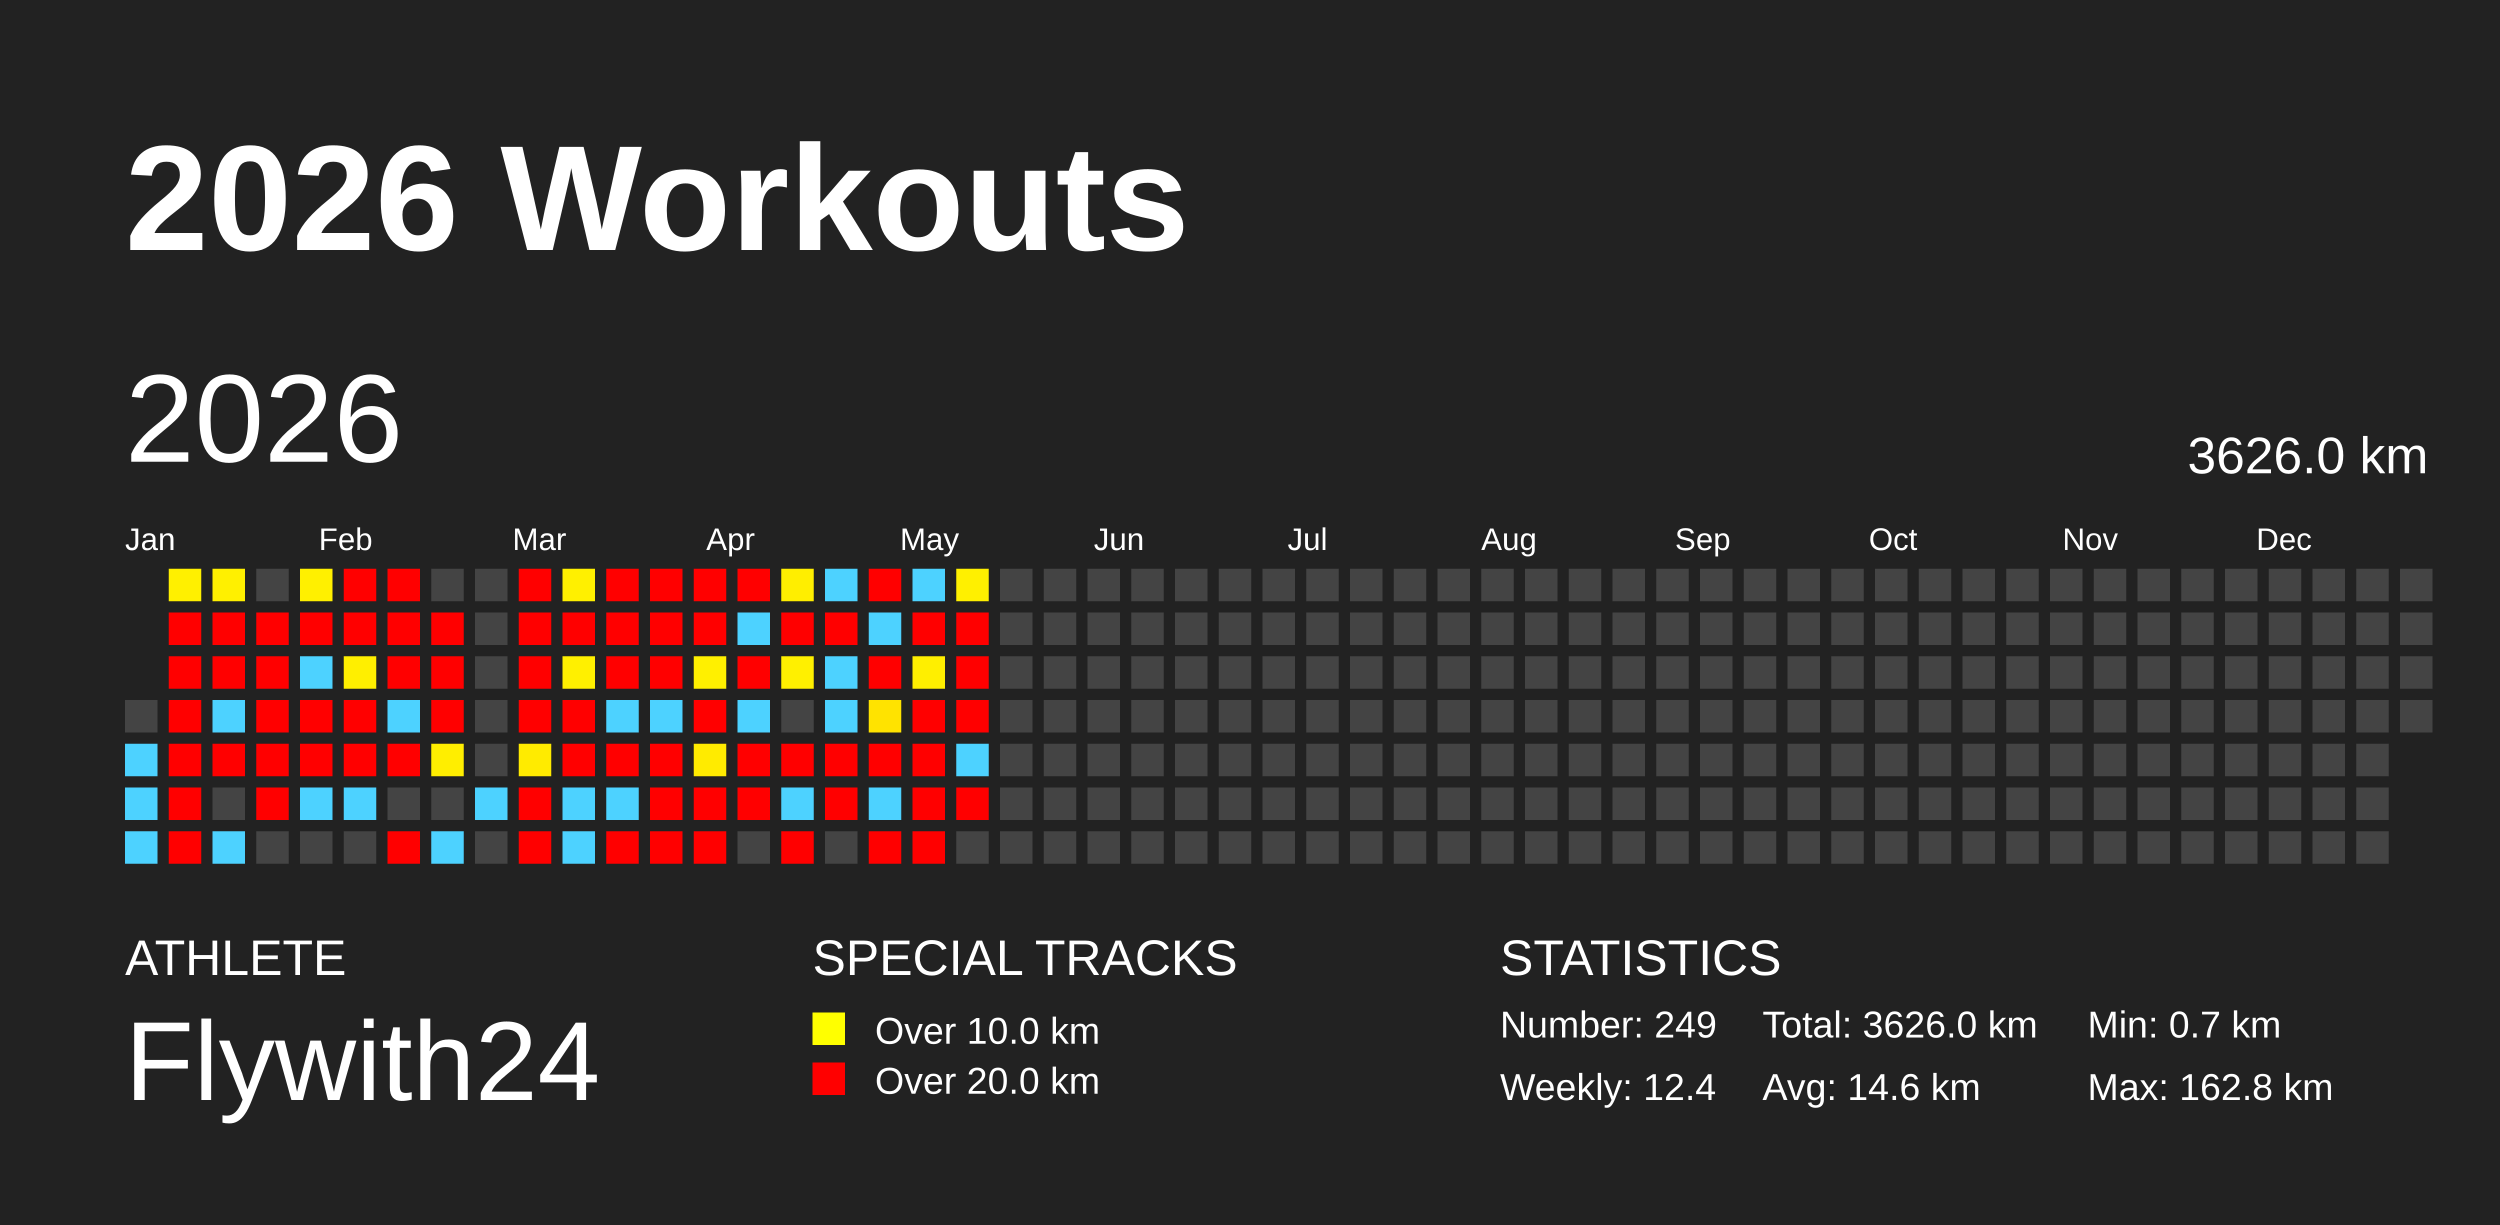
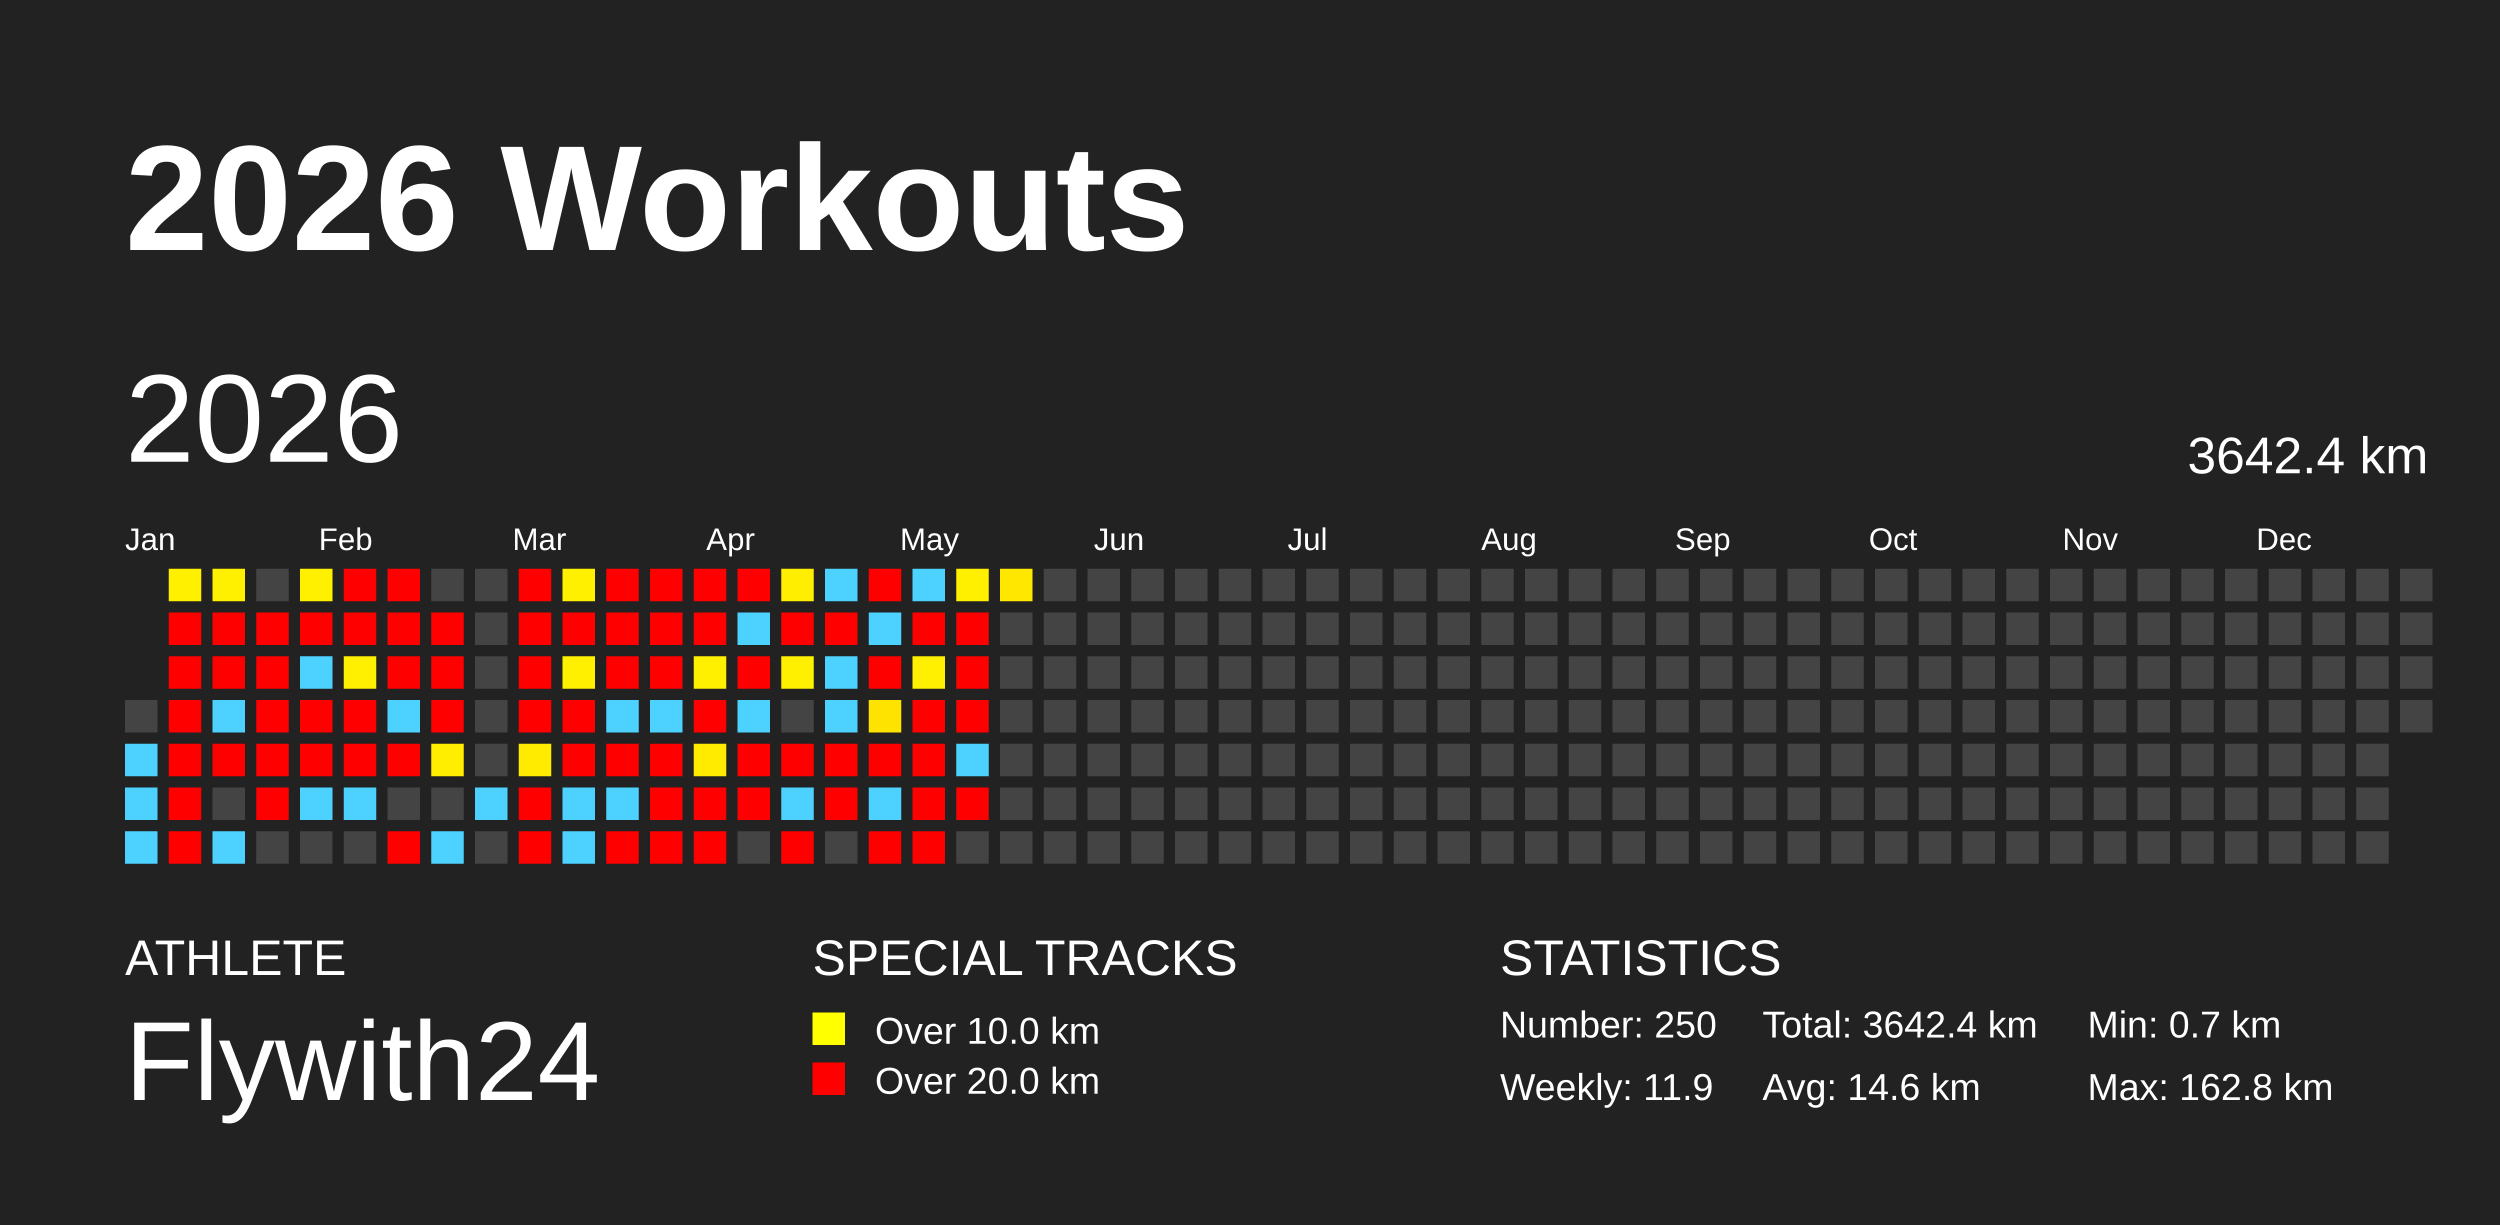
<svg xmlns="http://www.w3.org/2000/svg" baseProfile="full" height="98mm" version="1.1" viewBox="0,0,200,98" width="200mm">
  <defs />
  <rect fill="#222222" height="98" width="200" x="0" y="0" />
  <text fill="#FFFFFF" style="font-size:12px; font-family:Arial; font-weight:bold;" x="10" y="20">2026 Workouts</text>
  <text fill="#FFFFFF" style="font-size:4px; font-family:Arial" x="10" y="78">ATHLETE</text>
  <text fill="#FFFFFF" style="font-size:9px; font-family:Arial" x="10" y="88">Flywith24</text>
  <text fill="#FFFFFF" style="font-size:4px; font-family:Arial" x="65" y="78">SPECIAL TRACKS</text>
  <rect fill="yellow" height="2.6" width="2.6" x="65" y="81" />
  <text fill="#FFFFFF" style="font-size:3px; font-family:Arial" x="70" y="83.5">Over 10.0 km</text>
  <rect fill="red" height="2.6" width="2.6" x="65" y="85" />
  <text fill="#FFFFFF" style="font-size:3px; font-family:Arial" x="70" y="87.5">Over 20.0 km</text>
  <text fill="#FFFFFF" style="font-size:4px; font-family:Arial" x="120" y="78">STATISTICS</text>
-   <text fill="#FFFFFF" style="font-size:3px; font-family:Arial" x="120" y="83">Number: 249</text>
-   <text fill="#FFFFFF" style="font-size:3px; font-family:Arial" x="120" y="88">Weekly: 12.4</text>
-   <text fill="#FFFFFF" style="font-size:3px; font-family:Arial" x="141" y="83">Total: 3626.0 km</text>
+   <text fill="#FFFFFF" style="font-size:3px; font-family:Arial" x="120" y="83">Number: 250</text>
+   <text fill="#FFFFFF" style="font-size:3px; font-family:Arial" x="120" y="88">Weekly: 11.9</text>
+   <text fill="#FFFFFF" style="font-size:3px; font-family:Arial" x="141" y="83">Total: 3642.4 km</text>
  <text fill="#FFFFFF" style="font-size:3px; font-family:Arial" x="141" y="88">Avg: 14.6 km</text>
  <text fill="#FFFFFF" style="font-size:3px; font-family:Arial" x="167" y="83">Min: 0.7 km</text>
  <text fill="#FFFFFF" style="font-size:3px; font-family:Arial" x="167" y="88">Max: 162.8 km</text>
  <text dominant-baseline="hanging" fill="#FFFFFF" style="font-size:10.0px; font-family:Arial;" x="10" y="30">2026</text>
-   <text dominant-baseline="hanging" fill="#FFFFFF" style="font-size:4.125px; font-family:Arial;" x="175" y="35">3626.0 km</text>
+   <text dominant-baseline="hanging" fill="#FFFFFF" style="font-size:4.125px; font-family:Arial;" x="175" y="35">3642.4 km</text>
  <text fill="#FFFFFF" style="font-size:2.5px; font-family:Arial" x="10.0" y="44">Jan</text>
  <text fill="#FFFFFF" style="font-size:2.5px; font-family:Arial" x="25.5" y="44">Feb</text>
  <text fill="#FFFFFF" style="font-size:2.5px; font-family:Arial" x="41.0" y="44">Mar</text>
  <text fill="#FFFFFF" style="font-size:2.5px; font-family:Arial" x="56.5" y="44">Apr</text>
  <text fill="#FFFFFF" style="font-size:2.5px; font-family:Arial" x="72.0" y="44">May</text>
  <text fill="#FFFFFF" style="font-size:2.5px; font-family:Arial" x="87.5" y="44">Jun</text>
  <text fill="#FFFFFF" style="font-size:2.5px; font-family:Arial" x="103.0" y="44">Jul</text>
  <text fill="#FFFFFF" style="font-size:2.5px; font-family:Arial" x="118.5" y="44">Aug</text>
  <text fill="#FFFFFF" style="font-size:2.5px; font-family:Arial" x="134.0" y="44">Sep</text>
  <text fill="#FFFFFF" style="font-size:2.5px; font-family:Arial" x="149.5" y="44">Oct</text>
  <text fill="#FFFFFF" style="font-size:2.5px; font-family:Arial" x="165.0" y="44">Nov</text>
  <text fill="#FFFFFF" style="font-size:2.5px; font-family:Arial" x="180.5" y="44">Dec</text>
  <rect fill="#444444" height="2.6" width="2.6" x="10.0" y="56.0" />
  <rect fill="#4dd2ff" height="2.6" width="2.6" x="10.0" y="59.5" />
  <rect fill="#4dd2ff" height="2.6" width="2.6" x="10.0" y="63.0" />
  <rect fill="#4dd2ff" height="2.6" width="2.6" x="10.0" y="66.5" />
  <rect fill="#fff000" height="2.6" width="2.6" x="13.5" y="45.5" />
  <rect fill="red" height="2.6" width="2.6" x="13.5" y="49.0" />
  <rect fill="red" height="2.6" width="2.6" x="13.5" y="52.5" />
  <rect fill="red" height="2.6" width="2.6" x="13.5" y="56.0" />
  <rect fill="red" height="2.6" width="2.6" x="13.5" y="59.5" />
  <rect fill="red" height="2.6" width="2.6" x="13.5" y="63.0" />
  <rect fill="red" height="2.6" width="2.6" x="13.5" y="66.5" />
  <rect fill="#fff000" height="2.6" width="2.6" x="17.0" y="45.5" />
  <rect fill="red" height="2.6" width="2.6" x="17.0" y="49.0" />
  <rect fill="red" height="2.6" width="2.6" x="17.0" y="52.5" />
  <rect fill="#4dd2ff" height="2.6" width="2.6" x="17.0" y="56.0" />
  <rect fill="red" height="2.6" width="2.6" x="17.0" y="59.5" />
  <rect fill="#444444" height="2.6" width="2.6" x="17.0" y="63.0" />
  <rect fill="#4dd2ff" height="2.6" width="2.6" x="17.0" y="66.5" />
  <rect fill="#444444" height="2.6" width="2.6" x="20.5" y="45.5" />
  <rect fill="red" height="2.6" width="2.6" x="20.5" y="49.0" />
  <rect fill="red" height="2.6" width="2.6" x="20.5" y="52.5" />
  <rect fill="red" height="2.6" width="2.6" x="20.5" y="56.0" />
  <rect fill="red" height="2.6" width="2.6" x="20.5" y="59.5" />
  <rect fill="red" height="2.6" width="2.6" x="20.5" y="63.0" />
  <rect fill="#444444" height="2.6" width="2.6" x="20.5" y="66.5" />
  <rect fill="#fff000" height="2.6" width="2.6" x="24.0" y="45.5" />
  <rect fill="red" height="2.6" width="2.6" x="24.0" y="49.0" />
  <rect fill="#4dd2ff" height="2.6" width="2.6" x="24.0" y="52.5" />
  <rect fill="red" height="2.6" width="2.6" x="24.0" y="56.0" />
  <rect fill="red" height="2.6" width="2.6" x="24.0" y="59.5" />
  <rect fill="#4dd2ff" height="2.6" width="2.6" x="24.0" y="63.0" />
  <rect fill="#444444" height="2.6" width="2.6" x="24.0" y="66.5" />
  <rect fill="red" height="2.6" width="2.6" x="27.5" y="45.5" />
  <rect fill="red" height="2.6" width="2.6" x="27.5" y="49.0" />
  <rect fill="#ffef00" height="2.6" width="2.6" x="27.5" y="52.5" />
  <rect fill="red" height="2.6" width="2.6" x="27.5" y="56.0" />
  <rect fill="red" height="2.6" width="2.6" x="27.5" y="59.5" />
  <rect fill="#4dd2ff" height="2.6" width="2.6" x="27.5" y="63.0" />
  <rect fill="#444444" height="2.6" width="2.6" x="27.5" y="66.5" />
  <rect fill="red" height="2.6" width="2.6" x="31.0" y="45.5" />
  <rect fill="red" height="2.6" width="2.6" x="31.0" y="49.0" />
  <rect fill="red" height="2.6" width="2.6" x="31.0" y="52.5" />
  <rect fill="#4dd2ff" height="2.6" width="2.6" x="31.0" y="56.0" />
  <rect fill="red" height="2.6" width="2.6" x="31.0" y="59.5" />
  <rect fill="#444444" height="2.6" width="2.6" x="31.0" y="63.0" />
  <rect fill="red" height="2.6" width="2.6" x="31.0" y="66.5" />
  <rect fill="#444444" height="2.6" width="2.6" x="34.5" y="45.5" />
  <rect fill="red" height="2.6" width="2.6" x="34.5" y="49.0" />
  <rect fill="red" height="2.6" width="2.6" x="34.5" y="52.5" />
  <rect fill="red" height="2.6" width="2.6" x="34.5" y="56.0" />
  <rect fill="#ffee00" height="2.6" width="2.6" x="34.5" y="59.5" />
  <rect fill="#444444" height="2.6" width="2.6" x="34.5" y="63.0" />
  <rect fill="#4dd2ff" height="2.6" width="2.6" x="34.5" y="66.5" />
  <rect fill="#444444" height="2.6" width="2.6" x="38.0" y="45.5" />
  <rect fill="#444444" height="2.6" width="2.6" x="38.0" y="49.0" />
  <rect fill="#444444" height="2.6" width="2.6" x="38.0" y="52.5" />
  <rect fill="#444444" height="2.6" width="2.6" x="38.0" y="56.0" />
  <rect fill="#444444" height="2.6" width="2.6" x="38.0" y="59.5" />
  <rect fill="#4dd2ff" height="2.6" width="2.6" x="38.0" y="63.0" />
  <rect fill="#444444" height="2.6" width="2.6" x="38.0" y="66.5" />
  <rect fill="red" height="2.6" width="2.6" x="41.5" y="45.5" />
  <rect fill="red" height="2.6" width="2.6" x="41.5" y="49.0" />
  <rect fill="red" height="2.6" width="2.6" x="41.5" y="52.5" />
  <rect fill="red" height="2.6" width="2.6" x="41.5" y="56.0" />
  <rect fill="#ffeb00" height="2.6" width="2.6" x="41.5" y="59.5" />
  <rect fill="red" height="2.6" width="2.6" x="41.5" y="63.0" />
  <rect fill="red" height="2.6" width="2.6" x="41.5" y="66.5" />
  <rect fill="#fff000" height="2.6" width="2.6" x="45.0" y="45.5" />
  <rect fill="red" height="2.6" width="2.6" x="45.0" y="49.0" />
  <rect fill="#fff000" height="2.6" width="2.6" x="45.0" y="52.5" />
  <rect fill="red" height="2.6" width="2.6" x="45.0" y="56.0" />
  <rect fill="red" height="2.6" width="2.6" x="45.0" y="59.5" />
  <rect fill="#4dd2ff" height="2.6" width="2.6" x="45.0" y="63.0" />
  <rect fill="#4dd2ff" height="2.6" width="2.6" x="45.0" y="66.5" />
  <rect fill="red" height="2.6" width="2.6" x="48.5" y="45.5" />
  <rect fill="red" height="2.6" width="2.6" x="48.5" y="49.0" />
  <rect fill="red" height="2.6" width="2.6" x="48.5" y="52.5" />
  <rect fill="#4dd2ff" height="2.6" width="2.6" x="48.5" y="56.0" />
  <rect fill="red" height="2.6" width="2.6" x="48.5" y="59.5" />
  <rect fill="#4dd2ff" height="2.6" width="2.6" x="48.5" y="63.0" />
  <rect fill="red" height="2.6" width="2.6" x="48.5" y="66.5" />
  <rect fill="red" height="2.6" width="2.6" x="52.0" y="45.5" />
  <rect fill="red" height="2.6" width="2.6" x="52.0" y="49.0" />
  <rect fill="red" height="2.6" width="2.6" x="52.0" y="52.5" />
  <rect fill="#4dd2ff" height="2.6" width="2.6" x="52.0" y="56.0" />
  <rect fill="red" height="2.6" width="2.6" x="52.0" y="59.5" />
  <rect fill="red" height="2.6" width="2.6" x="52.0" y="63.0" />
  <rect fill="red" height="2.6" width="2.6" x="52.0" y="66.5" />
  <rect fill="red" height="2.6" width="2.6" x="55.5" y="45.5" />
  <rect fill="red" height="2.6" width="2.6" x="55.5" y="49.0" />
  <rect fill="#fff000" height="2.6" width="2.6" x="55.5" y="52.5" />
  <rect fill="red" height="2.6" width="2.6" x="55.5" y="56.0" />
  <rect fill="#ffeb00" height="2.6" width="2.6" x="55.5" y="59.5" />
  <rect fill="red" height="2.6" width="2.6" x="55.5" y="63.0" />
  <rect fill="red" height="2.6" width="2.6" x="55.5" y="66.5" />
  <rect fill="red" height="2.6" width="2.6" x="59.0" y="45.5" />
  <rect fill="#4dd2ff" height="2.6" width="2.6" x="59.0" y="49.0" />
  <rect fill="red" height="2.6" width="2.6" x="59.0" y="52.5" />
  <rect fill="#4dd2ff" height="2.6" width="2.6" x="59.0" y="56.0" />
  <rect fill="red" height="2.6" width="2.6" x="59.0" y="59.5" />
  <rect fill="red" height="2.6" width="2.6" x="59.0" y="63.0" />
  <rect fill="#444444" height="2.6" width="2.6" x="59.0" y="66.5" />
  <rect fill="#ffee00" height="2.6" width="2.6" x="62.5" y="45.5" />
  <rect fill="red" height="2.6" width="2.6" x="62.5" y="49.0" />
  <rect fill="#fff000" height="2.6" width="2.6" x="62.5" y="52.5" />
  <rect fill="#444444" height="2.6" width="2.6" x="62.5" y="56.0" />
  <rect fill="red" height="2.6" width="2.6" x="62.5" y="59.5" />
  <rect fill="#4dd2ff" height="2.6" width="2.6" x="62.5" y="63.0" />
  <rect fill="red" height="2.6" width="2.6" x="62.5" y="66.5" />
  <rect fill="#4dd2ff" height="2.6" width="2.6" x="66.0" y="45.5" />
  <rect fill="red" height="2.6" width="2.6" x="66.0" y="49.0" />
  <rect fill="#4dd2ff" height="2.6" width="2.6" x="66.0" y="52.5" />
  <rect fill="#4dd2ff" height="2.6" width="2.6" x="66.0" y="56.0" />
  <rect fill="red" height="2.6" width="2.6" x="66.0" y="59.5" />
  <rect fill="red" height="2.6" width="2.6" x="66.0" y="63.0" />
  <rect fill="#444444" height="2.6" width="2.6" x="66.0" y="66.5" />
  <rect fill="red" height="2.6" width="2.6" x="69.5" y="45.5" />
  <rect fill="#4dd2ff" height="2.6" width="2.6" x="69.5" y="49.0" />
  <rect fill="red" height="2.6" width="2.6" x="69.5" y="52.5" />
  <rect fill="#ffe300" height="2.6" width="2.6" x="69.5" y="56.0" />
  <rect fill="red" height="2.6" width="2.6" x="69.5" y="59.5" />
  <rect fill="#4dd2ff" height="2.6" width="2.6" x="69.5" y="63.0" />
  <rect fill="red" height="2.6" width="2.6" x="69.5" y="66.5" />
  <rect fill="#4dd2ff" height="2.6" width="2.6" x="73.0" y="45.5" />
  <rect fill="red" height="2.6" width="2.6" x="73.0" y="49.0" />
  <rect fill="#ffef00" height="2.6" width="2.6" x="73.0" y="52.5" />
  <rect fill="red" height="2.6" width="2.6" x="73.0" y="56.0" />
  <rect fill="red" height="2.6" width="2.6" x="73.0" y="59.5" />
  <rect fill="red" height="2.6" width="2.6" x="73.0" y="63.0" />
  <rect fill="red" height="2.6" width="2.6" x="73.0" y="66.5" />
  <rect fill="#fff000" height="2.6" width="2.6" x="76.5" y="45.5" />
  <rect fill="red" height="2.6" width="2.6" x="76.5" y="49.0" />
  <rect fill="red" height="2.6" width="2.6" x="76.5" y="52.5" />
  <rect fill="red" height="2.6" width="2.6" x="76.5" y="56.0" />
  <rect fill="#4dd2ff" height="2.6" width="2.6" x="76.5" y="59.5" />
  <rect fill="red" height="2.6" width="2.6" x="76.5" y="63.0" />
  <rect fill="#444444" height="2.6" width="2.6" x="76.5" y="66.5" />
-   <rect fill="#444444" height="2.6" width="2.6" x="80.0" y="45.5" />
+   <rect fill="#ffe700" height="2.6" width="2.6" x="80.0" y="45.5" />
  <rect fill="#444444" height="2.6" width="2.6" x="80.0" y="49.0" />
  <rect fill="#444444" height="2.6" width="2.6" x="80.0" y="52.5" />
  <rect fill="#444444" height="2.6" width="2.6" x="80.0" y="56.0" />
  <rect fill="#444444" height="2.6" width="2.6" x="80.0" y="59.5" />
  <rect fill="#444444" height="2.6" width="2.6" x="80.0" y="63.0" />
  <rect fill="#444444" height="2.6" width="2.6" x="80.0" y="66.5" />
  <rect fill="#444444" height="2.6" width="2.6" x="83.5" y="45.5" />
  <rect fill="#444444" height="2.6" width="2.6" x="83.5" y="49.0" />
  <rect fill="#444444" height="2.6" width="2.6" x="83.5" y="52.5" />
  <rect fill="#444444" height="2.6" width="2.6" x="83.5" y="56.0" />
  <rect fill="#444444" height="2.6" width="2.6" x="83.5" y="59.5" />
  <rect fill="#444444" height="2.6" width="2.6" x="83.5" y="63.0" />
  <rect fill="#444444" height="2.6" width="2.6" x="83.5" y="66.5" />
  <rect fill="#444444" height="2.6" width="2.6" x="87.0" y="45.5" />
  <rect fill="#444444" height="2.6" width="2.6" x="87.0" y="49.0" />
  <rect fill="#444444" height="2.6" width="2.6" x="87.0" y="52.5" />
  <rect fill="#444444" height="2.6" width="2.6" x="87.0" y="56.0" />
  <rect fill="#444444" height="2.6" width="2.6" x="87.0" y="59.5" />
  <rect fill="#444444" height="2.6" width="2.6" x="87.0" y="63.0" />
  <rect fill="#444444" height="2.6" width="2.6" x="87.0" y="66.5" />
  <rect fill="#444444" height="2.6" width="2.6" x="90.5" y="45.5" />
  <rect fill="#444444" height="2.6" width="2.6" x="90.5" y="49.0" />
  <rect fill="#444444" height="2.6" width="2.6" x="90.5" y="52.5" />
  <rect fill="#444444" height="2.6" width="2.6" x="90.5" y="56.0" />
  <rect fill="#444444" height="2.6" width="2.6" x="90.5" y="59.5" />
  <rect fill="#444444" height="2.6" width="2.6" x="90.5" y="63.0" />
  <rect fill="#444444" height="2.6" width="2.6" x="90.5" y="66.5" />
  <rect fill="#444444" height="2.6" width="2.6" x="94.0" y="45.5" />
  <rect fill="#444444" height="2.6" width="2.6" x="94.0" y="49.0" />
  <rect fill="#444444" height="2.6" width="2.6" x="94.0" y="52.5" />
  <rect fill="#444444" height="2.6" width="2.6" x="94.0" y="56.0" />
  <rect fill="#444444" height="2.6" width="2.6" x="94.0" y="59.5" />
  <rect fill="#444444" height="2.6" width="2.6" x="94.0" y="63.0" />
  <rect fill="#444444" height="2.6" width="2.6" x="94.0" y="66.5" />
  <rect fill="#444444" height="2.6" width="2.6" x="97.5" y="45.5" />
  <rect fill="#444444" height="2.6" width="2.6" x="97.5" y="49.0" />
  <rect fill="#444444" height="2.6" width="2.6" x="97.5" y="52.5" />
  <rect fill="#444444" height="2.6" width="2.6" x="97.5" y="56.0" />
  <rect fill="#444444" height="2.6" width="2.6" x="97.5" y="59.5" />
  <rect fill="#444444" height="2.6" width="2.6" x="97.5" y="63.0" />
  <rect fill="#444444" height="2.6" width="2.6" x="97.5" y="66.5" />
  <rect fill="#444444" height="2.6" width="2.6" x="101.0" y="45.5" />
  <rect fill="#444444" height="2.6" width="2.6" x="101.0" y="49.0" />
  <rect fill="#444444" height="2.6" width="2.6" x="101.0" y="52.5" />
  <rect fill="#444444" height="2.6" width="2.6" x="101.0" y="56.0" />
  <rect fill="#444444" height="2.6" width="2.6" x="101.0" y="59.5" />
  <rect fill="#444444" height="2.6" width="2.6" x="101.0" y="63.0" />
  <rect fill="#444444" height="2.6" width="2.6" x="101.0" y="66.5" />
  <rect fill="#444444" height="2.6" width="2.6" x="104.5" y="45.5" />
  <rect fill="#444444" height="2.6" width="2.6" x="104.5" y="49.0" />
  <rect fill="#444444" height="2.6" width="2.6" x="104.5" y="52.5" />
  <rect fill="#444444" height="2.6" width="2.6" x="104.5" y="56.0" />
  <rect fill="#444444" height="2.6" width="2.6" x="104.5" y="59.5" />
  <rect fill="#444444" height="2.6" width="2.6" x="104.5" y="63.0" />
  <rect fill="#444444" height="2.6" width="2.6" x="104.5" y="66.5" />
  <rect fill="#444444" height="2.6" width="2.6" x="108.0" y="45.5" />
  <rect fill="#444444" height="2.6" width="2.6" x="108.0" y="49.0" />
  <rect fill="#444444" height="2.6" width="2.6" x="108.0" y="52.5" />
  <rect fill="#444444" height="2.6" width="2.6" x="108.0" y="56.0" />
  <rect fill="#444444" height="2.6" width="2.6" x="108.0" y="59.5" />
  <rect fill="#444444" height="2.6" width="2.6" x="108.0" y="63.0" />
  <rect fill="#444444" height="2.6" width="2.6" x="108.0" y="66.5" />
  <rect fill="#444444" height="2.6" width="2.6" x="111.5" y="45.5" />
  <rect fill="#444444" height="2.6" width="2.6" x="111.5" y="49.0" />
  <rect fill="#444444" height="2.6" width="2.6" x="111.5" y="52.5" />
  <rect fill="#444444" height="2.6" width="2.6" x="111.5" y="56.0" />
  <rect fill="#444444" height="2.6" width="2.6" x="111.5" y="59.5" />
  <rect fill="#444444" height="2.6" width="2.6" x="111.5" y="63.0" />
  <rect fill="#444444" height="2.6" width="2.6" x="111.5" y="66.5" />
  <rect fill="#444444" height="2.6" width="2.6" x="115.0" y="45.5" />
  <rect fill="#444444" height="2.6" width="2.6" x="115.0" y="49.0" />
  <rect fill="#444444" height="2.6" width="2.6" x="115.0" y="52.5" />
  <rect fill="#444444" height="2.6" width="2.6" x="115.0" y="56.0" />
  <rect fill="#444444" height="2.6" width="2.6" x="115.0" y="59.5" />
  <rect fill="#444444" height="2.6" width="2.6" x="115.0" y="63.0" />
  <rect fill="#444444" height="2.6" width="2.6" x="115.0" y="66.5" />
  <rect fill="#444444" height="2.6" width="2.6" x="118.5" y="45.5" />
  <rect fill="#444444" height="2.6" width="2.6" x="118.5" y="49.0" />
  <rect fill="#444444" height="2.6" width="2.6" x="118.5" y="52.5" />
  <rect fill="#444444" height="2.6" width="2.6" x="118.5" y="56.0" />
  <rect fill="#444444" height="2.6" width="2.6" x="118.5" y="59.5" />
  <rect fill="#444444" height="2.6" width="2.6" x="118.5" y="63.0" />
  <rect fill="#444444" height="2.6" width="2.6" x="118.5" y="66.5" />
  <rect fill="#444444" height="2.6" width="2.6" x="122.0" y="45.5" />
  <rect fill="#444444" height="2.6" width="2.6" x="122.0" y="49.0" />
  <rect fill="#444444" height="2.6" width="2.6" x="122.0" y="52.5" />
  <rect fill="#444444" height="2.6" width="2.6" x="122.0" y="56.0" />
  <rect fill="#444444" height="2.6" width="2.6" x="122.0" y="59.5" />
  <rect fill="#444444" height="2.6" width="2.6" x="122.0" y="63.0" />
  <rect fill="#444444" height="2.6" width="2.6" x="122.0" y="66.5" />
  <rect fill="#444444" height="2.6" width="2.6" x="125.5" y="45.5" />
  <rect fill="#444444" height="2.6" width="2.6" x="125.5" y="49.0" />
  <rect fill="#444444" height="2.6" width="2.6" x="125.5" y="52.5" />
  <rect fill="#444444" height="2.6" width="2.6" x="125.5" y="56.0" />
  <rect fill="#444444" height="2.6" width="2.6" x="125.5" y="59.5" />
  <rect fill="#444444" height="2.6" width="2.6" x="125.5" y="63.0" />
  <rect fill="#444444" height="2.6" width="2.6" x="125.5" y="66.5" />
  <rect fill="#444444" height="2.6" width="2.6" x="129.0" y="45.5" />
  <rect fill="#444444" height="2.6" width="2.6" x="129.0" y="49.0" />
  <rect fill="#444444" height="2.6" width="2.6" x="129.0" y="52.5" />
  <rect fill="#444444" height="2.6" width="2.6" x="129.0" y="56.0" />
  <rect fill="#444444" height="2.6" width="2.6" x="129.0" y="59.5" />
  <rect fill="#444444" height="2.6" width="2.6" x="129.0" y="63.0" />
  <rect fill="#444444" height="2.6" width="2.6" x="129.0" y="66.5" />
  <rect fill="#444444" height="2.6" width="2.6" x="132.5" y="45.5" />
  <rect fill="#444444" height="2.6" width="2.6" x="132.5" y="49.0" />
  <rect fill="#444444" height="2.6" width="2.6" x="132.5" y="52.5" />
  <rect fill="#444444" height="2.6" width="2.6" x="132.5" y="56.0" />
  <rect fill="#444444" height="2.6" width="2.6" x="132.5" y="59.5" />
  <rect fill="#444444" height="2.6" width="2.6" x="132.5" y="63.0" />
  <rect fill="#444444" height="2.6" width="2.6" x="132.5" y="66.5" />
  <rect fill="#444444" height="2.6" width="2.6" x="136.0" y="45.5" />
  <rect fill="#444444" height="2.6" width="2.6" x="136.0" y="49.0" />
  <rect fill="#444444" height="2.6" width="2.6" x="136.0" y="52.5" />
  <rect fill="#444444" height="2.6" width="2.6" x="136.0" y="56.0" />
  <rect fill="#444444" height="2.6" width="2.6" x="136.0" y="59.5" />
  <rect fill="#444444" height="2.6" width="2.6" x="136.0" y="63.0" />
  <rect fill="#444444" height="2.6" width="2.6" x="136.0" y="66.5" />
  <rect fill="#444444" height="2.6" width="2.6" x="139.5" y="45.5" />
  <rect fill="#444444" height="2.6" width="2.6" x="139.5" y="49.0" />
  <rect fill="#444444" height="2.6" width="2.6" x="139.5" y="52.5" />
  <rect fill="#444444" height="2.6" width="2.6" x="139.5" y="56.0" />
  <rect fill="#444444" height="2.6" width="2.6" x="139.5" y="59.5" />
  <rect fill="#444444" height="2.6" width="2.6" x="139.5" y="63.0" />
  <rect fill="#444444" height="2.6" width="2.6" x="139.5" y="66.5" />
  <rect fill="#444444" height="2.6" width="2.6" x="143.0" y="45.5" />
  <rect fill="#444444" height="2.6" width="2.6" x="143.0" y="49.0" />
  <rect fill="#444444" height="2.6" width="2.6" x="143.0" y="52.5" />
  <rect fill="#444444" height="2.6" width="2.6" x="143.0" y="56.0" />
  <rect fill="#444444" height="2.6" width="2.6" x="143.0" y="59.5" />
  <rect fill="#444444" height="2.6" width="2.6" x="143.0" y="63.0" />
  <rect fill="#444444" height="2.6" width="2.6" x="143.0" y="66.5" />
  <rect fill="#444444" height="2.6" width="2.6" x="146.5" y="45.5" />
  <rect fill="#444444" height="2.6" width="2.6" x="146.5" y="49.0" />
  <rect fill="#444444" height="2.6" width="2.6" x="146.5" y="52.5" />
  <rect fill="#444444" height="2.6" width="2.6" x="146.5" y="56.0" />
  <rect fill="#444444" height="2.6" width="2.6" x="146.5" y="59.5" />
  <rect fill="#444444" height="2.6" width="2.6" x="146.5" y="63.0" />
  <rect fill="#444444" height="2.6" width="2.6" x="146.5" y="66.5" />
  <rect fill="#444444" height="2.6" width="2.6" x="150.0" y="45.5" />
  <rect fill="#444444" height="2.6" width="2.6" x="150.0" y="49.0" />
  <rect fill="#444444" height="2.6" width="2.6" x="150.0" y="52.5" />
  <rect fill="#444444" height="2.6" width="2.6" x="150.0" y="56.0" />
  <rect fill="#444444" height="2.6" width="2.6" x="150.0" y="59.5" />
  <rect fill="#444444" height="2.6" width="2.6" x="150.0" y="63.0" />
  <rect fill="#444444" height="2.6" width="2.6" x="150.0" y="66.5" />
  <rect fill="#444444" height="2.6" width="2.6" x="153.5" y="45.5" />
  <rect fill="#444444" height="2.6" width="2.6" x="153.5" y="49.0" />
  <rect fill="#444444" height="2.6" width="2.6" x="153.5" y="52.5" />
  <rect fill="#444444" height="2.6" width="2.6" x="153.5" y="56.0" />
  <rect fill="#444444" height="2.6" width="2.6" x="153.5" y="59.5" />
  <rect fill="#444444" height="2.6" width="2.6" x="153.5" y="63.0" />
  <rect fill="#444444" height="2.6" width="2.6" x="153.5" y="66.5" />
  <rect fill="#444444" height="2.6" width="2.6" x="157.0" y="45.5" />
  <rect fill="#444444" height="2.6" width="2.6" x="157.0" y="49.0" />
  <rect fill="#444444" height="2.6" width="2.6" x="157.0" y="52.5" />
  <rect fill="#444444" height="2.6" width="2.6" x="157.0" y="56.0" />
  <rect fill="#444444" height="2.6" width="2.6" x="157.0" y="59.5" />
  <rect fill="#444444" height="2.6" width="2.6" x="157.0" y="63.0" />
  <rect fill="#444444" height="2.6" width="2.6" x="157.0" y="66.5" />
  <rect fill="#444444" height="2.6" width="2.6" x="160.5" y="45.5" />
  <rect fill="#444444" height="2.6" width="2.6" x="160.5" y="49.0" />
  <rect fill="#444444" height="2.6" width="2.6" x="160.5" y="52.5" />
  <rect fill="#444444" height="2.6" width="2.6" x="160.5" y="56.0" />
  <rect fill="#444444" height="2.6" width="2.6" x="160.5" y="59.5" />
  <rect fill="#444444" height="2.6" width="2.6" x="160.5" y="63.0" />
  <rect fill="#444444" height="2.6" width="2.6" x="160.5" y="66.5" />
  <rect fill="#444444" height="2.6" width="2.6" x="164.0" y="45.5" />
  <rect fill="#444444" height="2.6" width="2.6" x="164.0" y="49.0" />
  <rect fill="#444444" height="2.6" width="2.6" x="164.0" y="52.5" />
  <rect fill="#444444" height="2.6" width="2.6" x="164.0" y="56.0" />
  <rect fill="#444444" height="2.6" width="2.6" x="164.0" y="59.5" />
  <rect fill="#444444" height="2.6" width="2.6" x="164.0" y="63.0" />
  <rect fill="#444444" height="2.6" width="2.6" x="164.0" y="66.5" />
  <rect fill="#444444" height="2.6" width="2.6" x="167.5" y="45.5" />
  <rect fill="#444444" height="2.6" width="2.6" x="167.5" y="49.0" />
  <rect fill="#444444" height="2.6" width="2.6" x="167.5" y="52.5" />
  <rect fill="#444444" height="2.6" width="2.6" x="167.5" y="56.0" />
  <rect fill="#444444" height="2.6" width="2.6" x="167.5" y="59.5" />
  <rect fill="#444444" height="2.6" width="2.6" x="167.5" y="63.0" />
  <rect fill="#444444" height="2.6" width="2.6" x="167.5" y="66.5" />
  <rect fill="#444444" height="2.6" width="2.6" x="171.0" y="45.5" />
  <rect fill="#444444" height="2.6" width="2.6" x="171.0" y="49.0" />
  <rect fill="#444444" height="2.6" width="2.6" x="171.0" y="52.5" />
  <rect fill="#444444" height="2.6" width="2.6" x="171.0" y="56.0" />
  <rect fill="#444444" height="2.6" width="2.6" x="171.0" y="59.5" />
  <rect fill="#444444" height="2.6" width="2.6" x="171.0" y="63.0" />
  <rect fill="#444444" height="2.6" width="2.6" x="171.0" y="66.5" />
  <rect fill="#444444" height="2.6" width="2.6" x="174.5" y="45.5" />
  <rect fill="#444444" height="2.6" width="2.6" x="174.5" y="49.0" />
  <rect fill="#444444" height="2.6" width="2.6" x="174.5" y="52.5" />
  <rect fill="#444444" height="2.6" width="2.6" x="174.5" y="56.0" />
  <rect fill="#444444" height="2.6" width="2.6" x="174.5" y="59.5" />
  <rect fill="#444444" height="2.6" width="2.6" x="174.5" y="63.0" />
  <rect fill="#444444" height="2.6" width="2.6" x="174.5" y="66.5" />
  <rect fill="#444444" height="2.6" width="2.6" x="178.0" y="45.5" />
  <rect fill="#444444" height="2.6" width="2.6" x="178.0" y="49.0" />
  <rect fill="#444444" height="2.6" width="2.6" x="178.0" y="52.5" />
  <rect fill="#444444" height="2.6" width="2.6" x="178.0" y="56.0" />
  <rect fill="#444444" height="2.6" width="2.6" x="178.0" y="59.5" />
  <rect fill="#444444" height="2.6" width="2.6" x="178.0" y="63.0" />
  <rect fill="#444444" height="2.6" width="2.6" x="178.0" y="66.5" />
  <rect fill="#444444" height="2.6" width="2.6" x="181.5" y="45.5" />
  <rect fill="#444444" height="2.6" width="2.6" x="181.5" y="49.0" />
  <rect fill="#444444" height="2.6" width="2.6" x="181.5" y="52.5" />
  <rect fill="#444444" height="2.6" width="2.6" x="181.5" y="56.0" />
  <rect fill="#444444" height="2.6" width="2.6" x="181.5" y="59.5" />
  <rect fill="#444444" height="2.6" width="2.6" x="181.5" y="63.0" />
  <rect fill="#444444" height="2.6" width="2.6" x="181.5" y="66.5" />
  <rect fill="#444444" height="2.6" width="2.6" x="185.0" y="45.5" />
  <rect fill="#444444" height="2.6" width="2.6" x="185.0" y="49.0" />
  <rect fill="#444444" height="2.6" width="2.6" x="185.0" y="52.5" />
  <rect fill="#444444" height="2.6" width="2.6" x="185.0" y="56.0" />
  <rect fill="#444444" height="2.6" width="2.6" x="185.0" y="59.5" />
  <rect fill="#444444" height="2.6" width="2.6" x="185.0" y="63.0" />
  <rect fill="#444444" height="2.6" width="2.6" x="185.0" y="66.5" />
  <rect fill="#444444" height="2.6" width="2.6" x="188.5" y="45.5" />
  <rect fill="#444444" height="2.6" width="2.6" x="188.5" y="49.0" />
  <rect fill="#444444" height="2.6" width="2.6" x="188.5" y="52.5" />
  <rect fill="#444444" height="2.6" width="2.6" x="188.5" y="56.0" />
  <rect fill="#444444" height="2.6" width="2.6" x="188.5" y="59.5" />
  <rect fill="#444444" height="2.6" width="2.6" x="188.5" y="63.0" />
  <rect fill="#444444" height="2.6" width="2.6" x="188.5" y="66.5" />
  <rect fill="#444444" height="2.6" width="2.6" x="192.0" y="45.5" />
  <rect fill="#444444" height="2.6" width="2.6" x="192.0" y="49.0" />
  <rect fill="#444444" height="2.6" width="2.6" x="192.0" y="52.5" />
  <rect fill="#444444" height="2.6" width="2.6" x="192.0" y="56.0" />
</svg>
